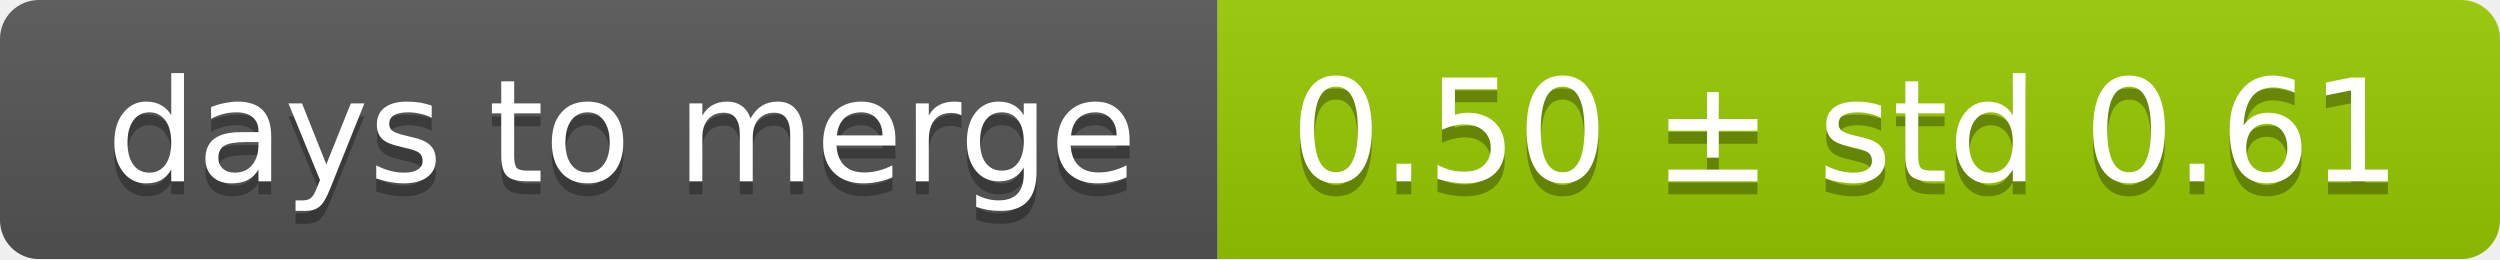
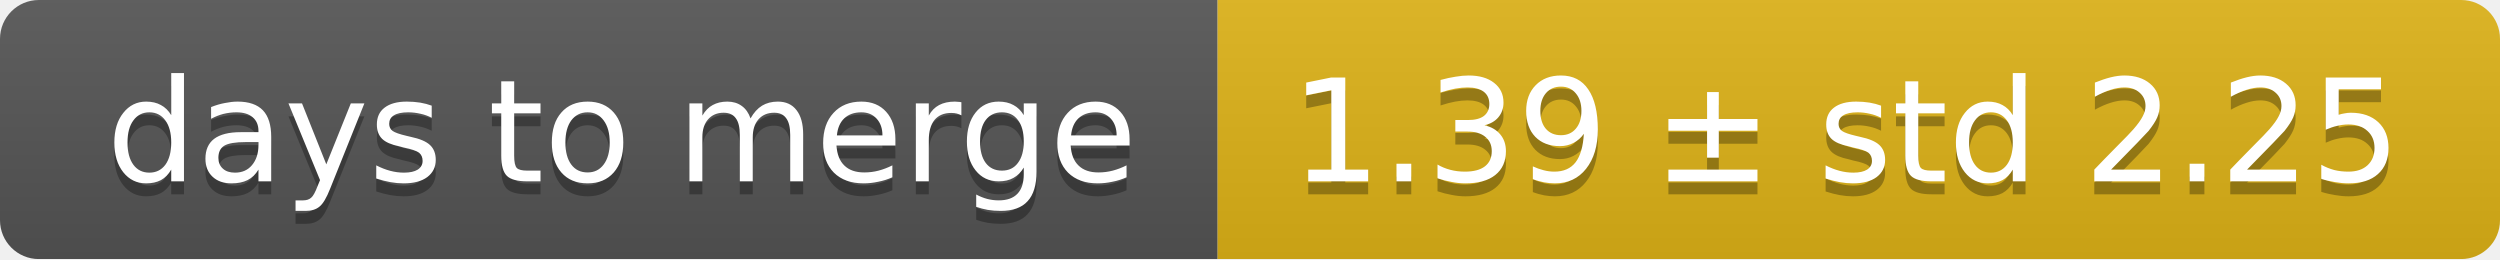
<svg xmlns="http://www.w3.org/2000/svg" width="193" height="20">
  <linearGradient id="smooth" x2="0" y2="100%">
    <stop offset="0" stop-color="#bbb" stop-opacity=".1" />
    <stop offset="1" stop-opacity=".1" />
  </linearGradient>
  <mask id="round">
    <rect width="193" height="20" rx="3" fill="#fff" />
  </mask>
  <g mask="url(#round)">
    <rect width="94" height="20" fill="#555" />
-     <rect x="94" width="99" height="20" fill="#97ca00" />
+     <rect x="94" width="99" height="20" fill="#dfb317" />
    <rect width="193" height="20" fill="url(#smooth)" />
  </g>
  <g fill="#fff" text-anchor="middle" font-family="DejaVu Sans,Verdana,Geneva,sans-serif" font-size="11">
    <text x="48" y="15" fill="#010101" fill-opacity=".3">days to merge</text>
    <text x="48" y="14">days to merge</text>
-     <text x="142.5" y="15" fill="#010101" fill-opacity=".3">0.50 ± std 0.61</text>
-     <text x="142.5" y="14">0.50 ± std 0.61</text>
+     <text x="142.5" y="15" fill="#010101" fill-opacity=".3">1.39 ± std 2.25</text>
+     <text x="142.5" y="14">1.39 ± std 2.25</text>
  </g>
</svg>
